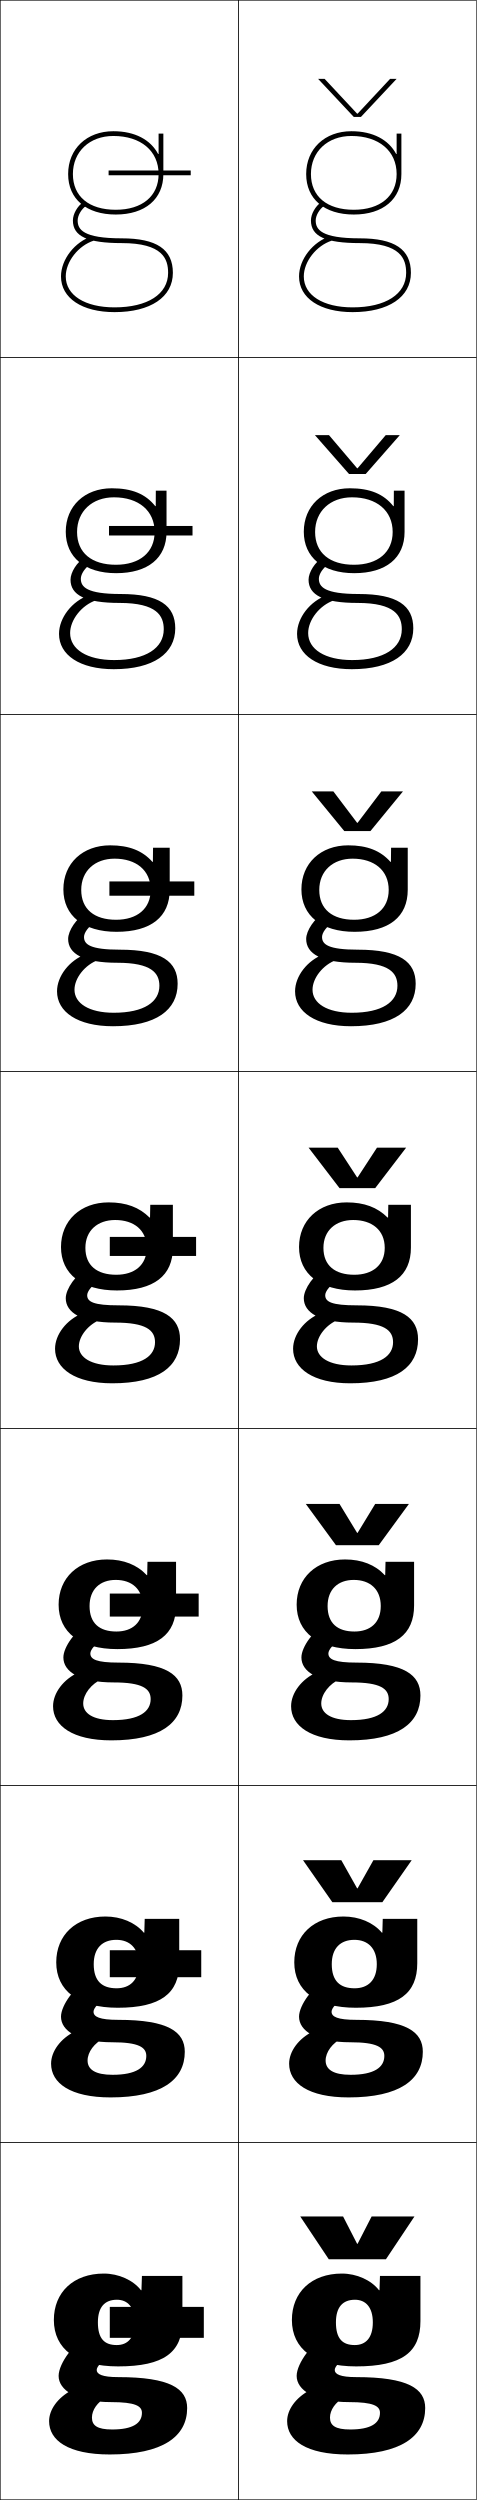
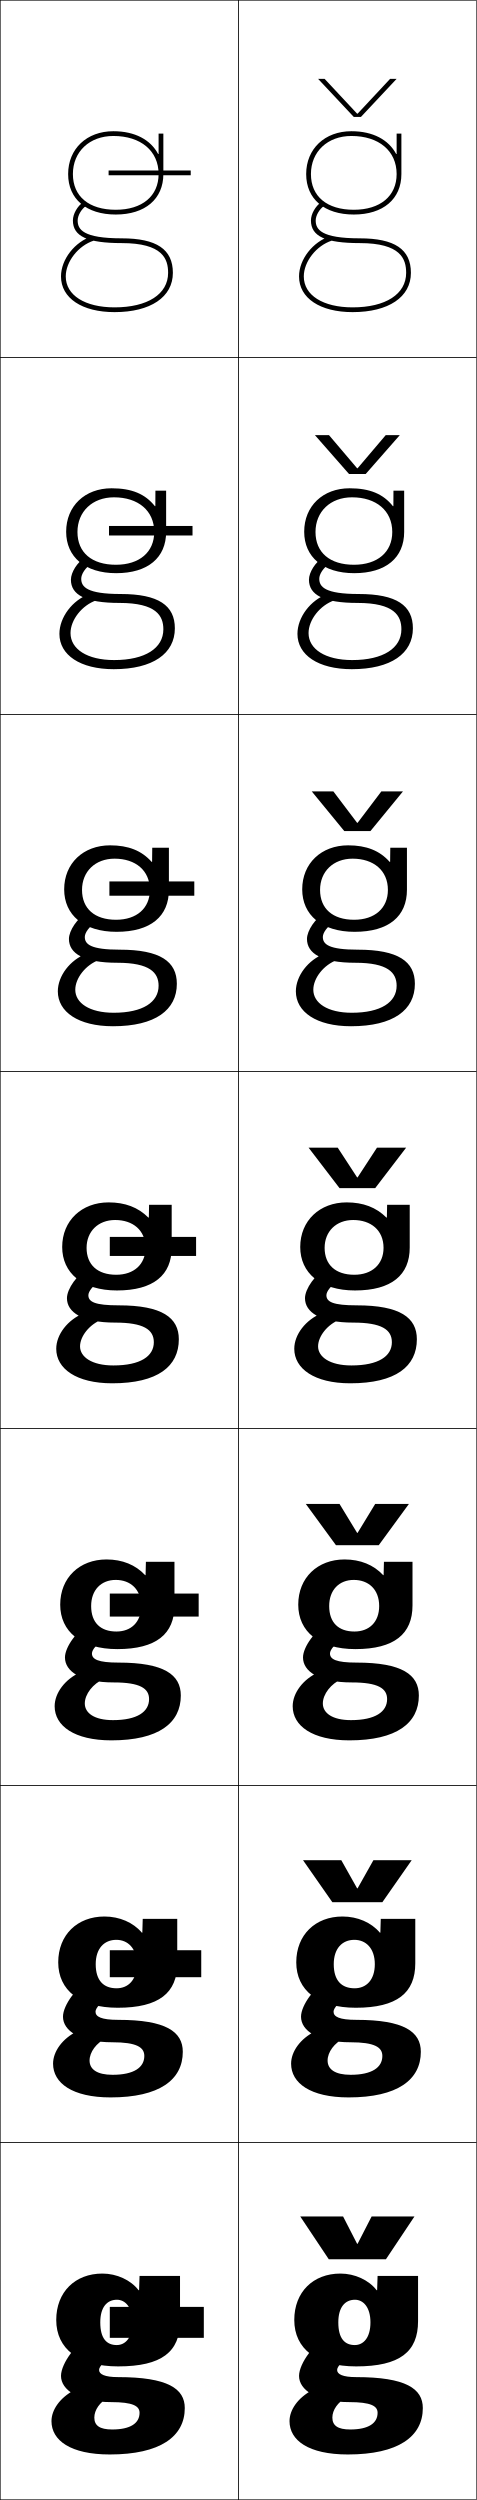
<svg xmlns="http://www.w3.org/2000/svg" width="200.25" height="1050.25" viewBox="0 0 200.25 1050.25" overflow="visible" enable-background="new 0 0 200.25 1050.25" xml:space="preserve">
  <g id="レイヤー1">
    <g>
      <rect x="0.125" y="0.125" fill="none" stroke="#000000" stroke-width="0.25" width="100" height="150" />
      <rect x="0.125" y="150.125" fill="none" stroke="#000000" stroke-width="0.25" width="100" height="150" />
      <rect x="0.125" y="300.125" fill="none" stroke="#000000" stroke-width="0.25" width="100" height="150" />
      <rect x="0.125" y="450.125" fill="none" stroke="#000000" stroke-width="0.25" width="100" height="150" />
      <rect x="0.125" y="600.125" fill="none" stroke="#000000" stroke-width="0.25" width="100" height="150" />
      <rect x="0.125" y="750.125" fill="none" stroke="#000000" stroke-width="0.25" width="100" height="150" />
      <rect x="0.125" y="900.125" fill="none" stroke="#000000" stroke-width="0.25" width="100" height="150" />
      <rect x="100.125" y="0.125" fill="none" stroke="#000000" stroke-width="0.25" width="100" height="150" />
      <rect x="100.125" y="150.125" fill="none" stroke="#000000" stroke-width="0.25" width="100" height="150" />
      <rect x="100.125" y="300.125" fill="none" stroke="#000000" stroke-width="0.25" width="100" height="150" />
      <rect x="100.125" y="450.125" fill="none" stroke="#000000" stroke-width="0.25" width="100" height="150" />
      <rect x="100.125" y="600.125" fill="none" stroke="#000000" stroke-width="0.25" width="100" height="150" />
      <rect x="100.125" y="750.125" fill="none" stroke="#000000" stroke-width="0.25" width="100" height="150" />
      <rect x="100.125" y="900.125" fill="none" stroke="#000000" stroke-width="0.25" width="100" height="150" />
    </g>
    <g>
      <rect x="46.125" y="969.125" width="39.5" height="13" />
      <rect x="46.125" y="819.291" width="38.417" height="11.334" />
      <rect x="46.125" y="669.458" width="37.333" height="9.667" />
      <rect x="46.125" y="519.625" width="36.25" height="8" />
      <rect x="45.958" y="370.292" width="35.667" height="6" />
      <rect x="45.792" y="220.958" width="35.083" height="4" />
      <rect x="45.625" y="71.625" width="34.5" height="2" />
    </g>
    <g>
      <polygon points="150.225,942.625 156.125,931.125 174.125,931.125 162.125,949.125 138.125,949.125 126.125,931.125       144.125,931.125 150.025,942.625 " />
      <polygon points="150.225,793.291 156.875,781.458 172.958,781.458 160.625,799.125 139.625,799.125       127.292,781.458 143.375,781.458 150.025,793.291 " />
      <polygon points="150.225,643.958 157.625,631.792 171.792,631.792 159.125,649.125 141.125,649.125       128.458,631.792 142.625,631.792 150.025,643.958 " />
      <polygon points="150.225,494.625 158.375,482.125 170.625,482.125 157.625,499.125 142.625,499.125 129.625,482.125       141.875,482.125 150.025,494.625 " />
      <polygon points="150.025,345.669 150.225,345.669 160.211,332.458 169.292,332.458       155.625,349.125 144.625,349.125 130.958,332.458 140.038,332.458 " />
      <polygon points="150.025,196.713 150.226,196.713 162.048,182.792 167.958,182.792       153.625,199.125 146.625,199.125 132.292,182.792 138.202,182.792 " />
      <polygon points="133.625,33.125 136.365,33.125 150.025,47.757 150.226,47.757 163.885,33.125       166.625,33.125 151.625,49.125 148.625,49.125 " />
    </g>
    <g>
-       <path d="M49.125,966.125c-5.169,0-8,3.122-8,9.5l-18.5-1c0-11.632,8.229-19.5,21-19.5      c6.222,0,12.347,2.767,15.6,7h0.2l0.2-6h17v19c0,13.032-7.724,18.999-27,18.999      c-17.483,0-27-7.345-27-19.499l18.5,1c0,6.89,2.755,9.532,7.92,9.532      c4.612,0,7.58-3.027,7.58-9.532C56.625,969.298,53.634,966.125,49.125,966.125z" />
-       <path d="M44.625,1007.124c-3.697,1.994-6,5.305-6,8.5c0,3.33,2.222,5,8.5,5      c8.713,0,12.5-2.648,12.5-7c0-2.832-2.702-4.5-13-4.5c-14.565,0-22-5.08-22-11      c0-5.33,6.83-14.537,13-17l11,7c-5.806,3.516-8,6.025-8,7.5c0,1.767,2.284,3,9,3      c21.895,0,29,4.862,29,13c0,12.015-10.36,19.5-32.5,19.5c-17.562,0-25.5-5.951-25.5-14      c0-4.715,3.475-9.759,9.5-13L44.625,1007.124z" />
+       <path d="M66.625,64.695V56.125h2v17c0,10.486-7.664,17-20,17c-12.336,0-20-6.514-20-17h2      c0,9.394,6.729,15,18,15c11.103,0,18-5.748,18-15c0-9.719-7.458-16-19-16      c-10.009,0-17,6.58-17,16h-2c0-10.598,7.813-18,19-18c9.065,0,15.632,3.581,18.8,9.57      H66.625z" />
+       <path d="M70.625,114.625c0-5.82-2.217-12.5-19.5-12.5c-14.369,0-20.5-2.841-20.5-9.5      c0-2.725,1.861-6.014,4.424-7.818l1.151,1.637      C34.162,87.877,32.625,90.535,32.625,92.625c0,3.709,2.198,7.5,18.5,7.5      c14.668,0,21.5,4.607,21.5,14.5c0,10.178-9.388,16.5-24.5,16.5c-13.668,0-22.5-5.887-22.5-15      c0-7.145,5.796-14.591,13.196-16.953l0.608,1.906      C32.92,103.156,27.625,109.906,27.625,116.125c0,7.896,8.047,13,20.5,13      C62.004,129.125,70.625,123.569,70.625,114.625z" />
+     </g>
+     <g>
+       <path d="M49.125,966.125c-4.169,0-7,3.121-7,9.5l-18.5-1c0-11.784,7.962-19.5,19.375-19.5      c6.067,0,11.93,2.714,15.225,7h0.2l0.2-6h17v19c0,12.887-7.667,18.999-26,18.999      c-16.483,0-26-7.345-26-19.499l18.5,1c0,6.89,2.755,9.532,6.92,9.532      c3.612,0,6.58-3.027,6.58-9.532C55.625,969.298,52.634,966.125,49.125,966.125z" />
+       <path d="M45.625,1007.124c-3.697,1.994-6,5.305-6,8.5c0,3.33,2.222,5,7.5,5      c7.713,0,11.5-2.648,11.5-7c0-2.832-2.702-4.5-12-4.5c-13.565,0-21-5.08-21-11      c0-5.331,6.83-14.537,13-17l11,7c-5.806,3.516-8,6.025-8,7.5c0,1.766,2.284,3,8,3      c20.895,0,28,4.862,28,13c0,12.015-10.36,19.5-31.5,19.5c-16.562,0-24.5-5.951-24.5-14      c0-4.714,3.475-9.759,9.5-13L45.625,1007.124z" />
    </g>
    <g>
      <g>
-         <path d="M60.625,811.916L60.791,806.125h14.5v18.666c0,12.608-7.777,18.666-25.833,18.666       c-16.562,0-25.833-7.206-25.833-19.082l15.75,0.783       c0,7.089,3.48,10.121,9.6,10.121c5.631,0,9.316-3.369,9.316-10.121       c0-6.699-3.77-10.233-9.417-10.233c-5.907,0-9.5,3.561-9.5,10.233L23.625,824.375       c0-11.46,8.229-19.25,20.667-19.25c6.616,0,12.525,2.528,16.132,6.791H60.625z" />
-         <path d="M61.458,863.707c0-3.595-3.091-5.75-14.25-5.75       c-14.441,0-21.583-4.794-21.583-10.749c0-4.877,6.039-13.098,11.657-15.473       l9.353,6.11c-5.261,3.215-7.343,5.768-7.343,7.278       c0,2.109,2.437,3.417,10.417,3.417c21.011,0,27.917,5.031,27.917,13.417       c0,11.8-9.84,19.166-31.167,19.166c-16.908,0-25-6.027-25-14.167       c0-5.122,3.899-10.566,10.201-13.659l12.181,2.902       c-4.211,2.007-7.049,5.891-7.049,9.424c0,3.743,3.17,6,10.5,6       C57.222,871.624,61.458,868.469,61.458,863.707z" />
+         <path d="M59.791,811.916L59.959,806.125h14.5v18.667c0,12.403-7.629,18.666-25,18.666       c-15.851,0-25-7.37-25-19.083l15.75,0.784c0,6.962,3.369,10.12,8.767,10.12       c4.9,0,8.484-3.491,8.484-10.12c0-6.7-3.771-10.234-8.584-10.234       c-5.171,0-8.667,3.689-8.667,10.234l-15.75-0.784c0-11.561,8.05-19.25,19.417-19.25       c6.346,0,12.08,2.494,15.717,6.791H59.791z" />
+         <path d="M60.625,863.708c0-3.67-3.254-5.75-13.417-5.75c-13.689,0-20.75-4.851-20.75-10.75       c0-4.877,6.038-13.098,11.657-15.472l9.353,6.109       C42.207,841.061,40.125,843.614,40.125,845.124c0,2.108,2.438,3.417,9.583,3.417       c20,0,27.083,4.959,27.083,13.417c0,11.8-9.841,19.166-30.333,19.166       c-16.075,0-24.167-6.027-24.167-14.166c0-5.122,3.899-10.567,10.202-13.659       l12.181,2.901c-4.211,2.007-7.049,5.891-7.049,9.424c0,3.674,3.096,6,9.667,6       C56.24,871.624,60.625,868.557,60.625,863.708z" />
      </g>
      <g>
-         <path d="M61.825,661.707L61.958,656.125h12v18.333c0,12.184-7.831,18.333-24.667,18.333       c-15.64,0-24.667-7.068-24.667-18.666l13,0.567       c0,7.286,4.204,10.71,11.28,10.71c6.648,0,11.053-3.712,11.053-10.71       c0-7.072-4.549-10.968-11.333-10.968c-6.646,0-11,4-11,10.968l-13-0.567       c0-11.287,8.228-19,20.333-19c7.011,0,12.702,2.291,16.666,6.582H61.825z" />
-         <path d="M63.291,713.791c0-4.358-3.479-7-15.5-7c-14.317,0-21.167-4.508-21.167-10.5       c0-4.422,5.246-11.658,10.313-13.943l7.706,5.22       c-4.718,2.915-6.687,5.511-6.687,7.058c0,2.451,2.591,3.833,11.833,3.833       c20.127,0,26.833,5.2,26.833,13.833c0,11.586-9.32,18.834-29.833,18.834       c-16.255,0-24.5-6.104-24.5-14.334c0-5.529,4.324-11.375,10.902-14.318l9.862,2.804       c-4.725,2.021-8.098,6.477-8.098,10.349c0,4.154,4.12,7,12.5,7       C58.606,722.625,63.291,718.963,63.291,713.791z" />
+         <path d="M61.158,661.707L61.292,656.125h12v18.334c0,11.92-7.589,18.332-24,18.332       c-15.218,0-24-7.395-24-18.666l13,0.568c0,7.035,3.982,10.709,10.613,10.709       c6.187,0,10.387-3.956,10.387-10.709c0-7.073-4.55-10.969-10.667-10.969       c-6.174,0-10.333,4.258-10.333,10.969l-13-0.568c0-11.338,8.138-19,19.458-19       c6.626,0,12.23,2.273,16.208,6.582H61.158z" />
+         <path d="M62.625,713.791c0-4.506-3.807-7-14.833-7c-13.812,0-20.5-4.619-20.5-10.5       c0-4.422,5.246-11.658,10.313-13.943l7.706,5.22       C40.594,690.482,38.625,693.078,38.625,694.625c0,2.45,2.591,3.833,11.167,3.833       c19.106,0,26.167,5.056,26.167,13.833c0,11.586-9.32,18.834-29.167,18.834       c-15.588,0-23.834-6.104-23.834-14.334c0-5.529,4.323-11.375,10.903-14.318       l9.862,2.804C38.998,707.297,35.625,711.753,35.625,715.625c0,4.016,3.971,7,11.833,7       C57.643,722.625,62.625,719.137,62.625,713.791z" />
      </g>
      <g>
-         <path d="M63.025,511.499L63.125,506.125h9.5v18c0,11.759-7.886,18-23.5,18       c-14.719,0-23.5-6.931-23.5-18.25l10.25,0.352c0,7.484,4.929,11.298,12.96,11.298       c7.666,0,12.79-4.054,12.79-11.298c0-7.445-5.328-11.701-13.25-11.701       c-7.384,0-12.5,4.438-12.5,11.701L25.625,523.875c0-11.114,8.227-18.75,20-18.75       c7.405,0,12.88,2.054,17.199,6.374H63.025z" />
-         <path d="M65.125,563.875c0-5.122-3.867-8.25-16.75-8.25c-14.192,0-20.75-4.222-20.75-10.25       c0-3.969,4.454-10.219,8.971-12.415l6.059,4.329       C38.481,539.903,36.625,542.543,36.625,544.125c0,2.794,2.744,4.25,13.25,4.25       c19.244,0,25.75,5.37,25.75,14.25c0,11.37-8.8,18.5-28.5,18.5c-15.602,0-24-6.181-24-14.5       c0-5.938,4.748-12.183,11.604-14.979l7.543,2.706       C37.033,556.386,33.125,561.415,33.125,565.625c0,4.567,5.069,8,14.5,8       C59.991,573.625,65.125,569.456,65.125,563.875z" />
+         <path d="M62.525,511.499L62.625,506.125h9.5v18c0,11.438-7.549,18-23,18c-14.584,0-23-7.419-23-18.25       l10.25,0.352c0,7.108,4.597,11.298,12.46,11.298       c7.474,0,12.29-4.42,12.29-11.298c0-7.445-5.328-11.701-12.75-11.701       c-7.176,0-12,4.824-12,11.701L26.125,523.875c0-11.114,8.227-18.75,19.5-18.75       c6.905,0,12.38,2.054,16.699,6.374H62.525z" />
+         <path d="M64.625,563.875c0-5.344-4.359-8.25-16.25-8.25c-13.936,0-20.25-4.39-20.25-10.25       c0-3.969,4.454-10.219,8.971-12.415l6.059,4.329       C38.981,539.903,37.125,542.543,37.125,544.125c0,2.793,2.744,4.25,12.75,4.25       c18.213,0,25.25,5.153,25.25,14.25c0,11.37-8.8,18.5-28,18.5c-15.102,0-23.5-6.181-23.5-14.5       c0-5.938,4.748-12.183,11.604-14.978l7.543,2.705       C37.533,556.386,33.625,561.415,33.625,565.625c0,4.359,4.845,8,14,8       C59.045,573.625,64.625,569.718,64.625,563.875z" />
      </g>
      <g>
-         <path d="M64.226,362.064L64.292,356.125h7v17.667c0,11.334-7.812,17.666-22.334,17.666       c-13.924,0-22.333-6.791-22.333-17.833l7.5,0.234       c0,8.12,5.529,12.532,14.64,12.532c8.812,0,14.527-4.619,14.527-12.532       c0-8.203-6.038-13.134-15.167-13.134c-8.259,0-14,5.152-14,13.134l-7.5-0.234       c0-10.942,8.089-18.5,19.667-18.5c7.958,0,13.558,2.235,17.732,6.939H64.226z" />
-         <path d="M66.958,414.125c0-5.354-3.316-9.667-17.666-9.667       c-14.251,0-20.667-3.762-20.667-10c0-3.554,3.59-8.816,7.455-10.882l4.423,3.431       c-3.462,2.221-5.211,4.867-5.211,6.618c0,3.099,2.562,5.333,15,5.333       c17.719,0,24.333,5.116,24.333,14.334c0,10.973-8.996,17.833-27.167,17.833       c-14.957,0-23.5-6.083-23.5-14.667c0-6.34,5.098-12.986,12.135-15.637l5.231,2.44       c-5.662,2.048-10.032,7.651-10.032,12.531c0,5.677,6.062,9.666,16.5,9.666       C60.662,425.458,66.958,420.827,66.958,414.125z" />
+         <path d="M63.958,356.125h7v17.667c0,11.121-7.587,17.667-22,17.667       c-13.835,0-22-7.117-22-17.833l7.5,0.234c0,7.87,5.308,12.532,14.307,12.532       c8.684,0,14.193-4.863,14.193-12.532c0-8.203-6.038-13.134-14.833-13.134       c-8.121,0-13.667,5.41-13.667,13.134l-7.5-0.234c0-10.942,8.047-18.5,19.292-18.5       c7.708,0,13.266,2.235,17.44,6.939h0.201L63.958,356.125z" />
+         <path d="M66.625,414.125c0-5.503-3.646-9.667-17.333-9.667       c-14.081,0-20.333-3.873-20.333-10c0-3.554,3.59-8.817,7.455-10.883l4.423,3.432       C37.375,389.228,35.625,391.874,35.625,393.625c0,3.099,2.562,5.333,14.667,5.333       c17.031,0,24,4.972,24,14.333c0,10.973-8.996,17.833-26.833,17.833       c-14.624,0-23.167-6.083-23.167-14.667c0-6.441,5.097-13.192,12.134-15.881       l5.231,2.684C35.995,405.309,31.625,410.912,31.625,415.792       c0,5.539,5.912,9.667,16.167,9.667C60.031,425.458,66.625,421.001,66.625,414.125z" />
      </g>
      <g>
-         <path d="M65.426,212.63L65.459,206.125h4.5v17.333c0,10.911-7.738,17.333-21.167,17.333       c-13.13,0-21.167-6.652-21.167-17.417l4.75,0.117       c0,8.756,6.129,13.766,16.32,13.766c9.958,0,16.264-5.184,16.264-13.766       c0-8.961-6.748-14.567-17.084-14.567c-9.134,0-15.5,5.866-15.5,14.567L27.625,223.375       c0-10.77,7.951-18.25,19.333-18.25c8.512,0,14.236,2.417,18.266,7.505H65.426z" />
-         <path d="M68.791,264.375c0-5.587-2.766-11.083-18.583-11.083       c-14.31,0-20.583-3.302-20.583-9.75c0-3.139,2.726-7.415,5.94-9.35       l2.787,2.534c-2.75,1.828-4.394,4.479-4.394,6.4       c0,3.404,2.38,6.417,16.75,6.417c16.194,0,22.917,4.862,22.917,14.417       c0,10.575-9.191,17.167-25.833,17.167c-14.312,0-23-5.985-23-14.833       c0-6.743,5.447-13.789,12.665-16.295l2.92,2.173       c-6.085,2.062-10.918,8.239-10.918,13.789c0,6.787,7.054,11.333,18.5,11.333       C61.333,277.292,68.791,272.198,68.791,264.375z" />
+         <path d="M65.291,206.125h4.5v17.333c0,10.804-7.625,17.333-21,17.333       c-13.085,0-21-6.815-21-17.417l4.75,0.117       c0,8.632,6.018,13.766,16.153,13.766c9.894,0,16.097-5.306,16.097-13.766       c0-8.961-6.748-14.567-16.917-14.567c-9.065,0-15.333,5.995-15.333,14.567       L27.792,223.375c0-10.771,7.867-18.25,19.083-18.25c8.512,0,14.153,2.417,18.182,7.504       h0.201L65.291,206.125z" />
+         <path d="M24.958,266.292c0-6.945,5.447-14.202,12.665-16.784l2.92,2.662       c-6.085,2.063-10.918,8.239-10.918,13.789c0,6.717,6.98,11.333,18.333,11.333       c13.06,0,20.667-5.006,20.667-12.917c0-5.662-2.932-11.083-18.417-11.083       c-14.225,0-20.417-3.357-20.417-9.75c0-3.139,2.726-7.416,5.94-9.351       l2.787,2.534c-2.75,1.827-4.394,4.479-4.394,6.4       c0,3.404,2.38,6.417,16.583,6.417c15.85,0,22.75,4.789,22.75,14.417       c0,10.575-9.192,17.167-25.667,17.167C33.646,281.125,24.958,275.14,24.958,266.292z       " />
      </g>
    </g>
    <g>
-       <path d="M66.625,64.695V56.125h2v17c0,10.486-7.664,17-20,17c-12.336,0-20-6.514-20-17h2      c0,9.393,6.729,15,18,15c11.104,0,18-5.748,18-15c0-9.72-7.458-16-19-16      c-10.009,0-17,6.58-17,16h-2c0-10.598,7.813-18,19-18c9.065,0,15.632,3.581,18.8,9.57      H66.625z" />
-       <path d="M70.625,114.625c0-5.82-2.217-12.5-19.5-12.5c-14.369,0-20.5-2.842-20.5-9.5      c0-2.725,1.861-6.014,4.424-7.818l1.151,1.637      C34.162,87.877,32.625,90.535,32.625,92.625c0,3.709,2.198,7.5,18.5,7.5      c14.668,0,21.5,4.607,21.5,14.5c0,10.178-9.388,16.5-24.5,16.5c-13.668,0-22.5-5.888-22.5-15      c0-7.145,5.796-14.591,13.196-16.953l0.608,1.906      C32.92,103.155,27.625,109.906,27.625,116.125c0,7.896,8.047,13,20.5,13      C62.004,129.125,70.625,123.568,70.625,114.625z" />
+       <path d="M166.625,64.695V56.125h2v17c0,10.486-7.664,17-20,17c-12.336,0-20-6.514-20-17h2      c0,9.394,6.729,15,18,15c11.103,0,18-5.748,18-15c0-9.719-7.458-16-19-16      c-10.009,0-17,6.58-17,16h-2c0-10.598,7.813-18,19-18c9.065,0,15.632,3.581,18.8,9.57      H166.625z" />
+       <path d="M170.625,114.625c0-5.82-2.217-12.5-19.5-12.5c-14.369,0-20.5-2.841-20.5-9.5      c0-2.725,1.861-6.014,4.424-7.818l1.151,1.637      C134.162,87.877,132.625,90.535,132.625,92.625c0,3.709,2.198,7.5,18.5,7.5      c14.668,0,21.5,4.607,21.5,14.5c0,10.178-9.388,16.5-24.5,16.5c-13.668,0-22.5-5.887-22.5-15      c0-7.145,5.796-14.591,13.196-16.953l0.608,1.906      C132.92,103.156,127.625,109.906,127.625,116.125c0,7.896,8.047,13,20.5,13      C162.004,129.125,170.625,123.569,170.625,114.625z" />
    </g>
    <g>
-       <path d="M149.125,966.125c-5.169,0-8,3.122-8,9.5l-18.5-1c0-11.632,8.229-19.5,21-19.5      c6.222,0,12.347,2.767,15.6,7h0.2l0.2-6h17v19c0,13.032-7.724,18.999-27,18.999      c-17.483,0-27-7.345-27-19.499l18.5,1c0,6.89,2.755,9.532,7.92,9.532      c4.612,0,7.58-3.027,7.58-9.532C156.625,969.298,153.634,966.125,149.125,966.125z" />
-       <path d="M144.625,1007.124c-3.697,1.994-6,5.305-6,8.5c0,3.33,2.222,5,8.5,5      c8.713,0,12.5-2.648,12.5-7c0-2.832-2.702-4.5-13-4.5c-14.565,0-22-5.08-22-11      c0-5.33,6.83-14.537,13-17l11,7c-5.806,3.516-8,6.025-8,7.5c0,1.767,2.284,3,9,3      c21.895,0,29,4.862,29,13c0,12.015-10.36,19.5-32.5,19.5c-17.562,0-25.5-5.951-25.5-14      c0-4.715,3.475-9.759,9.5-13L144.625,1007.124z" />
+       <path d="M149.125,966.125c-4.169,0-7,3.121-7,9.5l-18.5-1c0-11.784,7.962-19.5,19.375-19.5      c6.067,0,11.93,2.714,15.225,7h0.2l0.2-6h17v19c0,12.887-7.667,18.999-26,18.999      c-16.483,0-26-7.345-26-19.499l18.5,1c0,6.89,2.755,9.532,6.92,9.532      c3.612,0,6.58-3.027,6.58-9.532C155.625,969.298,152.634,966.125,149.125,966.125z" />
+       <path d="M145.625,1007.124c-3.697,1.994-6,5.305-6,8.5c0,3.33,2.222,5,7.5,5      c7.713,0,11.5-2.648,11.5-7c0-2.832-2.702-4.5-12-4.5c-13.565,0-21-5.08-21-11      c0-5.331,6.83-14.537,13-17l11,7c-5.806,3.516-8,6.025-8,7.5c0,1.766,2.284,3,8,3      c20.895,0,28,4.862,28,13c0,12.015-10.36,19.5-31.5,19.5c-16.562,0-24.5-5.951-24.5-14      c0-4.714,3.475-9.759,9.5-13L145.625,1007.124z" />
    </g>
    <g>
      <g>
-         <path d="M160.625,811.916l0.166-5.791h14.5v18.666c0,12.608-7.777,18.666-25.833,18.666       c-16.562,0-25.833-7.206-25.833-19.082l15.75,0.783       c0,7.089,3.48,10.121,9.6,10.121c5.631,0,9.316-3.369,9.316-10.121       c0-6.699-3.77-10.233-9.417-10.233c-5.907,0-9.5,3.561-9.5,10.233L123.625,824.375       c0-11.46,8.229-19.25,20.667-19.25c6.616,0,12.525,2.528,16.132,6.791H160.625z" />
-         <path d="M161.458,863.707c0-3.595-3.091-5.75-14.25-5.75       c-14.441,0-21.583-4.794-21.583-10.749c0-4.877,6.039-13.098,11.657-15.473       l9.353,6.11c-5.261,3.215-7.343,5.768-7.343,7.278       c0,2.109,2.437,3.417,10.417,3.417c21.011,0,27.917,5.031,27.917,13.417       c0,11.8-9.84,19.166-31.167,19.166c-16.908,0-25-6.027-25-14.167       c0-5.122,3.899-10.566,10.201-13.659l12.181,2.902       c-4.211,2.007-7.049,5.891-7.049,9.424c0,3.743,3.17,6,10.5,6       C157.222,871.624,161.458,868.469,161.458,863.707z" />
+         <path d="M159.791,811.916l0.168-5.791h14.5v18.667       c0,12.403-7.629,18.666-25,18.666c-15.851,0-25-7.37-25-19.083l15.75,0.784       c0,6.962,3.369,10.12,8.767,10.12c4.9,0,8.484-3.491,8.484-10.12       c0-6.7-3.771-10.234-8.584-10.234c-5.171,0-8.667,3.689-8.667,10.234l-15.75-0.784       c0-11.561,8.05-19.25,19.417-19.25c6.346,0,12.08,2.494,15.717,6.791H159.791z" />
+         <path d="M160.625,863.708c0-3.67-3.254-5.75-13.417-5.75c-13.689,0-20.75-4.851-20.75-10.75       c0-4.877,6.038-13.098,11.657-15.472l9.353,6.109       c-5.262,3.215-7.343,5.769-7.343,7.278c0,2.108,2.438,3.417,9.583,3.417       c20,0,27.083,4.959,27.083,13.417c0,11.8-9.841,19.166-30.333,19.166       c-16.075,0-24.167-6.027-24.167-14.166c0-5.122,3.899-10.567,10.202-13.659       l12.181,2.901c-4.211,2.007-7.049,5.891-7.049,9.424c0,3.674,3.096,6,9.667,6       C156.24,871.624,160.625,868.557,160.625,863.708z" />
      </g>
      <g>
-         <path d="M161.825,661.707l0.133-5.582h12v18.333c0,12.184-7.831,18.333-24.667,18.333       c-15.64,0-24.667-7.068-24.667-18.666l13,0.567       c0,7.286,4.204,10.71,11.28,10.71c6.648,0,11.053-3.712,11.053-10.71       c0-7.072-4.549-10.968-11.333-10.968c-6.646,0-11,4-11,10.968l-13-0.567       c0-11.287,8.228-19,20.333-19c7.011,0,12.702,2.291,16.666,6.582H161.825z" />
-         <path d="M163.291,713.791c0-4.358-3.479-7-15.5-7c-14.317,0-21.167-4.508-21.167-10.5       c0-4.422,5.246-11.658,10.313-13.943l7.706,5.22       c-4.718,2.915-6.687,5.511-6.687,7.058c0,2.451,2.591,3.833,11.833,3.833       c20.127,0,26.833,5.2,26.833,13.833c0,11.586-9.32,18.834-29.833,18.834       c-16.255,0-24.5-6.104-24.5-14.334c0-5.529,4.324-11.375,10.902-14.318l9.862,2.804       c-4.725,2.021-8.098,6.477-8.098,10.349c0,4.154,4.12,7,12.5,7       C158.606,722.625,163.291,718.963,163.291,713.791z" />
+         <path d="M161.158,661.707l0.134-5.582h12v18.334c0,11.92-7.589,18.332-24,18.332       c-15.218,0-24-7.395-24-18.666l13,0.568c0,7.035,3.982,10.709,10.613,10.709       c6.187,0,10.387-3.956,10.387-10.709c0-7.073-4.55-10.969-10.667-10.969       c-6.174,0-10.333,4.258-10.333,10.969l-13-0.568c0-11.338,8.138-19,19.458-19       c6.626,0,12.23,2.273,16.208,6.582H161.158z" />
+         <path d="M162.625,713.791c0-4.506-3.807-7-14.833-7c-13.812,0-20.5-4.619-20.5-10.5       c0-4.422,5.246-11.658,10.313-13.943l7.706,5.22       C140.594,690.482,138.625,693.078,138.625,694.625c0,2.45,2.591,3.833,11.167,3.833       c19.106,0,26.167,5.056,26.167,13.833c0,11.586-9.32,18.834-29.167,18.834       c-15.588,0-23.834-6.104-23.834-14.334c0-5.529,4.323-11.375,10.903-14.318       l9.862,2.804C138.998,707.297,135.625,711.753,135.625,715.625c0,4.016,3.971,7,11.833,7       C157.643,722.625,162.625,719.137,162.625,713.791z" />
      </g>
      <g>
-         <path d="M163.025,511.499L163.125,506.125h9.5v18c0,11.759-7.886,18-23.5,18       c-14.719,0-23.5-6.931-23.5-18.25l10.25,0.352c0,7.484,4.929,11.298,12.96,11.298       c7.666,0,12.79-4.054,12.79-11.298c0-7.445-5.328-11.701-13.25-11.701       c-7.384,0-12.5,4.438-12.5,11.701L125.625,523.875c0-11.114,8.227-18.75,20-18.75       c7.405,0,12.88,2.054,17.199,6.374H163.025z" />
-         <path d="M165.125,563.875c0-5.122-3.867-8.25-16.75-8.25c-14.192,0-20.75-4.222-20.75-10.25       c0-3.969,4.454-10.219,8.971-12.415l6.059,4.329       C138.481,539.903,136.625,542.543,136.625,544.125c0,2.794,2.744,4.25,13.25,4.25       c19.244,0,25.75,5.37,25.75,14.25c0,11.37-8.8,18.5-28.5,18.5c-15.602,0-24-6.181-24-14.5       c0-5.938,4.748-12.183,11.604-14.979l7.543,2.706       c-5.238,2.033-9.146,7.062-9.146,11.272c0,4.567,5.069,8,14.5,8       C159.991,573.625,165.125,569.456,165.125,563.875z" />
+         <path d="M162.525,511.499L162.625,506.125h9.5v18c0,11.438-7.549,18-23,18       c-14.584,0-23-7.419-23-18.25l10.25,0.352c0,7.108,4.597,11.298,12.46,11.298       c7.474,0,12.29-4.42,12.29-11.298c0-7.445-5.328-11.701-12.75-11.701       c-7.176,0-12,4.824-12,11.701L126.125,523.875c0-11.114,8.227-18.75,19.5-18.75       c6.905,0,12.38,2.054,16.699,6.374H162.525z" />
+         <path d="M164.625,563.875c0-5.344-4.359-8.25-16.25-8.25c-13.936,0-20.25-4.39-20.25-10.25       c0-3.969,4.454-10.219,8.971-12.415l6.059,4.329       C138.981,539.903,137.125,542.543,137.125,544.125c0,2.793,2.744,4.25,12.75,4.25       c18.213,0,25.25,5.153,25.25,14.25c0,11.37-8.8,18.5-28,18.5c-15.102,0-23.5-6.181-23.5-14.5       c0-5.938,4.748-12.183,11.604-14.978l7.543,2.705       c-5.238,2.033-9.146,7.062-9.146,11.272c0,4.359,4.845,8,14,8       C159.045,573.625,164.625,569.718,164.625,563.875z" />
      </g>
      <g>
-         <path d="M164.226,362.064l0.066-5.939h7v17.667c0,11.334-7.812,17.666-22.334,17.666       c-13.924,0-22.333-6.791-22.333-17.833l7.5,0.234       c0,8.12,5.529,12.532,14.64,12.532c8.812,0,14.527-4.619,14.527-12.532       c0-8.203-6.038-13.134-15.167-13.134c-8.259,0-14,5.152-14,13.134l-7.5-0.234       c0-10.942,8.089-18.5,19.667-18.5c7.958,0,13.558,2.235,17.732,6.939H164.226z" />
-         <path d="M166.958,414.125c0-5.354-3.316-9.667-17.666-9.667       c-14.251,0-20.667-3.762-20.667-10c0-3.554,3.59-8.816,7.455-10.882l4.423,3.431       c-3.462,2.221-5.211,4.867-5.211,6.618c0,3.099,2.562,5.333,15,5.333       c17.719,0,24.333,5.116,24.333,14.334c0,10.973-8.996,17.833-27.167,17.833       c-14.957,0-23.5-6.083-23.5-14.667c0-6.34,5.098-12.986,12.135-15.637l5.231,2.44       c-5.662,2.048-10.032,7.651-10.032,12.531c0,5.677,6.062,9.666,16.5,9.666       C160.662,425.458,166.958,420.827,166.958,414.125z" />
+         <path d="M163.958,356.125h7v17.667c0,11.121-7.587,17.667-22,17.667       c-13.835,0-22-7.117-22-17.833l7.5,0.234c0,7.87,5.308,12.532,14.307,12.532       c8.684,0,14.193-4.863,14.193-12.532c0-8.203-6.038-13.134-14.833-13.134       c-8.121,0-13.667,5.41-13.667,13.134l-7.5-0.234c0-10.942,8.047-18.5,19.292-18.5       c7.708,0,13.266,2.235,17.44,6.939h0.201L163.958,356.125z" />
+         <path d="M166.625,414.125c0-5.503-3.646-9.667-17.333-9.667       c-14.081,0-20.333-3.873-20.333-10c0-3.554,3.59-8.817,7.455-10.883l4.423,3.432       C137.375,389.228,135.625,391.874,135.625,393.625c0,3.099,2.562,5.333,14.667,5.333       c17.031,0,24,4.972,24,14.333c0,10.973-8.996,17.833-26.833,17.833       c-14.624,0-23.167-6.083-23.167-14.667c0-6.441,5.097-13.192,12.134-15.881       l5.231,2.684C135.995,405.309,131.625,410.912,131.625,415.792       c0,5.539,5.912,9.667,16.167,9.667C160.031,425.458,166.625,421.001,166.625,414.125z" />
      </g>
      <g>
-         <path d="M165.426,212.63l0.033-6.505h4.5v17.333       c0,10.911-7.738,17.333-21.167,17.333c-13.13,0-21.167-6.652-21.167-17.417       l4.75,0.117c0,8.756,6.129,13.766,16.32,13.766       c9.958,0,16.264-5.184,16.264-13.766c0-8.961-6.748-14.567-17.084-14.567       c-9.134,0-15.5,5.866-15.5,14.567l-4.75-0.117c0-10.77,7.951-18.25,19.333-18.25       c8.512,0,14.236,2.417,18.266,7.505H165.426z" />
-         <path d="M168.791,264.375c0-5.587-2.766-11.083-18.583-11.083       c-14.31,0-20.583-3.302-20.583-9.75c0-3.139,2.726-7.415,5.94-9.35       l2.787,2.534c-2.75,1.828-4.394,4.479-4.394,6.4       c0,3.404,2.38,6.417,16.75,6.417c16.194,0,22.917,4.862,22.917,14.417       c0,10.575-9.191,17.167-25.833,17.167c-14.312,0-23-5.985-23-14.833       c0-6.743,5.447-13.789,12.665-16.295l2.92,2.173       c-6.085,2.062-10.918,8.239-10.918,13.789c0,6.787,7.054,11.333,18.5,11.333       C161.333,277.292,168.791,272.198,168.791,264.375z" />
+         <path d="M165.291,206.125h4.5v17.333c0,10.804-7.625,17.333-21,17.333       c-13.085,0-21-6.815-21-17.417l4.75,0.117       c0,8.632,6.018,13.766,16.153,13.766c9.894,0,16.097-5.306,16.097-13.766       c0-8.961-6.748-14.567-16.917-14.567c-9.065,0-15.333,5.995-15.333,14.567       L127.792,223.375c0-10.771,7.867-18.25,19.083-18.25c8.512,0,14.153,2.417,18.182,7.504       h0.201L165.291,206.125z" />
+         <path d="M124.958,266.292c0-6.945,5.447-14.202,12.665-16.784l2.92,2.662       c-6.085,2.063-10.918,8.239-10.918,13.789c0,6.717,6.98,11.333,18.333,11.333       c13.06,0,20.667-5.006,20.667-12.917c0-5.662-2.932-11.083-18.417-11.083       c-14.225,0-20.417-3.357-20.417-9.75c0-3.139,2.726-7.416,5.94-9.351       l2.787,2.534c-2.75,1.827-4.394,4.479-4.394,6.4       c0,3.404,2.38,6.417,16.583,6.417c15.85,0,22.75,4.789,22.75,14.417       c0,10.575-9.192,17.167-25.667,17.167       C133.646,281.125,124.958,275.14,124.958,266.292z" />
      </g>
-     </g>
-     <g>
-       <path d="M166.625,64.695V56.125h2v17c0,10.486-7.664,17-20,17c-12.336,0-20-6.514-20-17h2      c0,9.393,6.729,15,18,15c11.104,0,18-5.748,18-15c0-9.72-7.458-16-19-16      c-10.009,0-17,6.58-17,16h-2c0-10.598,7.813-18,19-18c9.065,0,15.632,3.581,18.8,9.57      H166.625z" />
-       <path d="M170.625,114.625c0-5.82-2.217-12.5-19.5-12.5c-14.369,0-20.5-2.842-20.5-9.5      c0-2.725,1.861-6.014,4.424-7.818l1.151,1.637      C134.162,87.877,132.625,90.535,132.625,92.625c0,3.709,2.198,7.5,18.5,7.5      c14.668,0,21.5,4.607,21.5,14.5c0,10.178-9.388,16.5-24.5,16.5c-13.668,0-22.5-5.888-22.5-15      c0-7.145,5.796-14.591,13.196-16.953l0.608,1.906      C132.92,103.155,127.625,109.906,127.625,116.125c0,7.896,8.047,13,20.5,13      C162.004,129.125,170.625,123.568,170.625,114.625z" />
    </g>
  </g>
</svg>
